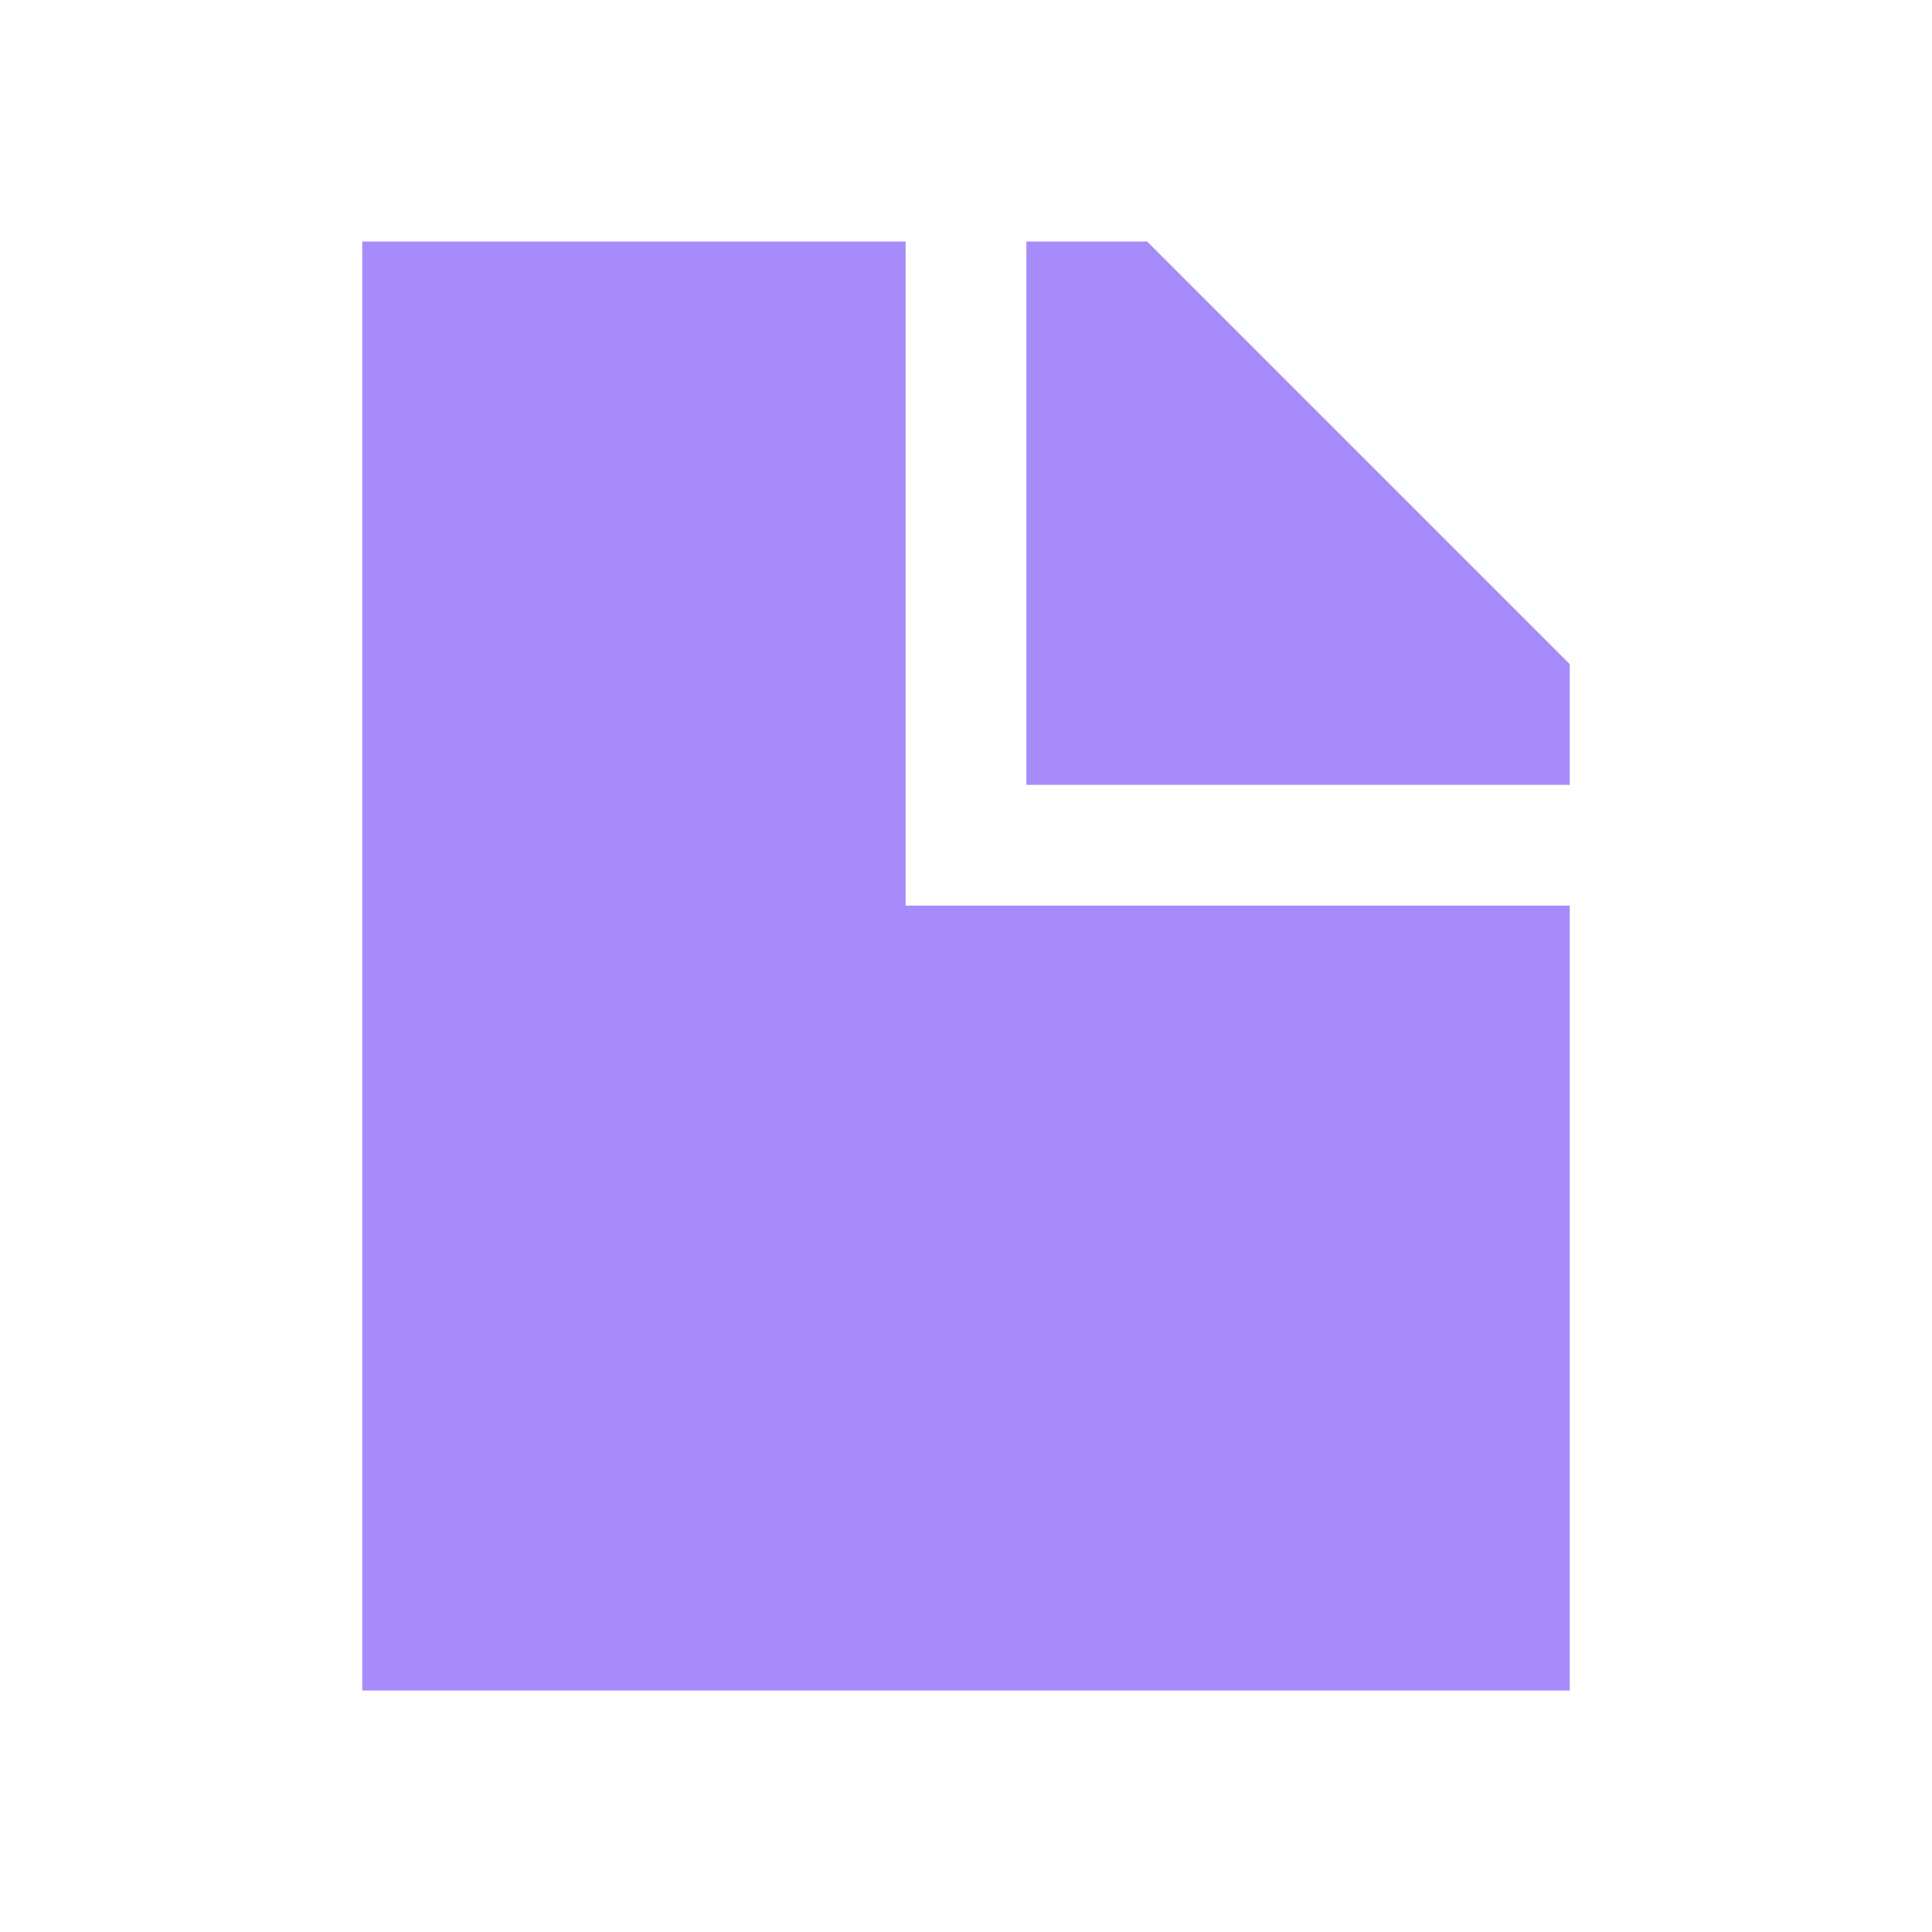
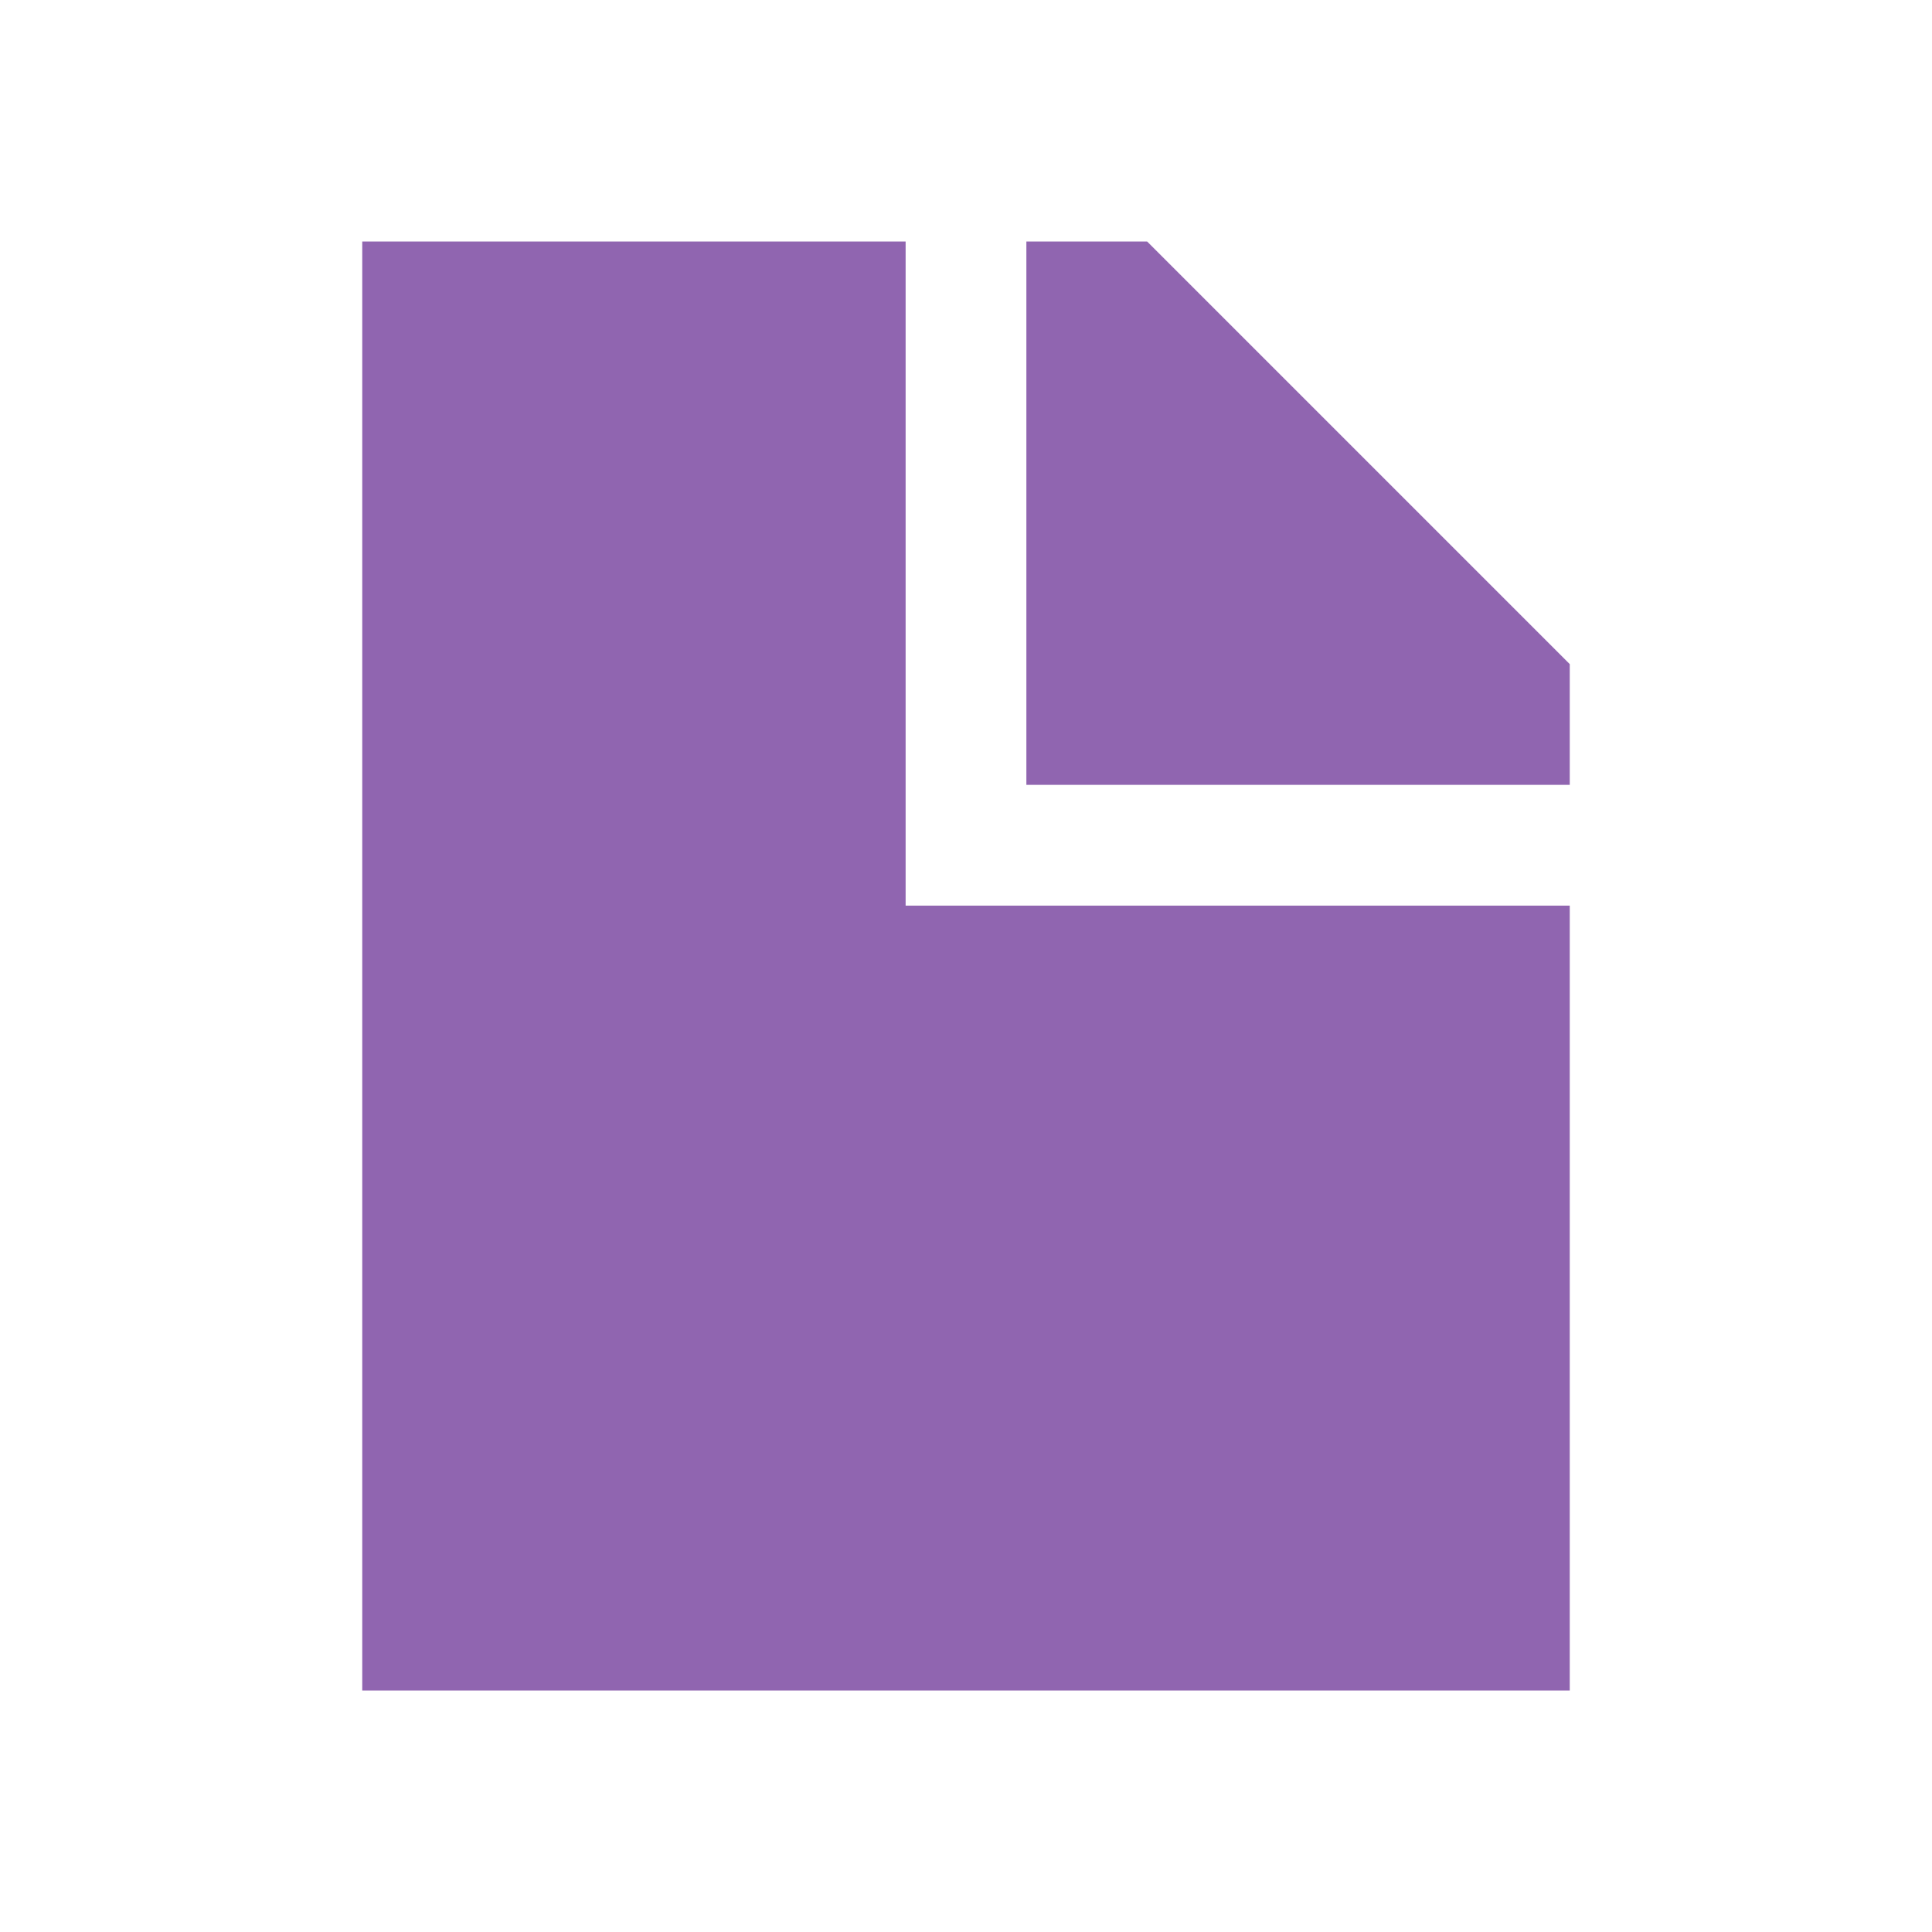
- <svg xmlns="http://www.w3.org/2000/svg" viewBox="0 0 20 20" fill="#A78BFA">
-   <path d="M9.375 9.375h6.875V17.5H3.75v-15h5.625zm2.5-6.875h-1.25v5.625h5.625v-1.25z" fill="#A78BFA" />
+ <svg xmlns="http://www.w3.org/2000/svg" viewBox="0 0 20 20" fill="#9065B0">
+   <path d="M9.375 9.375h6.875V17.5H3.75v-15h5.625zm2.5-6.875h-1.25v5.625h5.625v-1.25z" fill="#9065B0" />
</svg>
